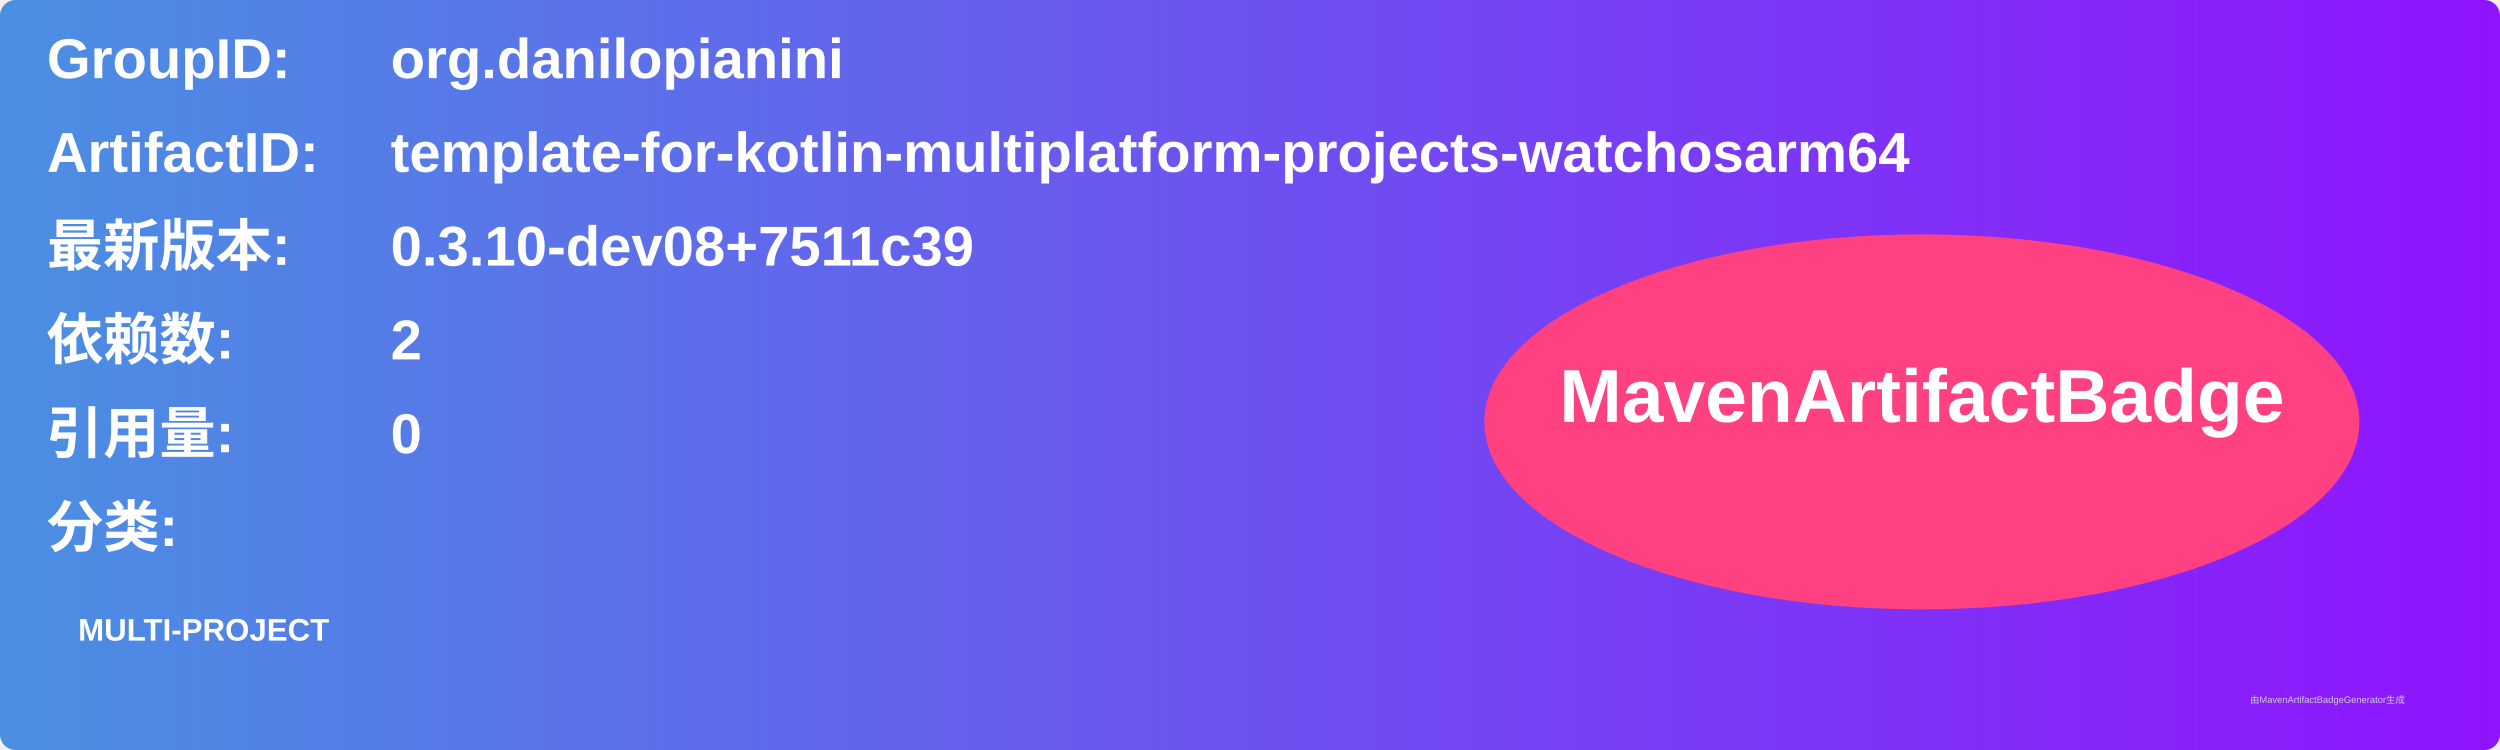
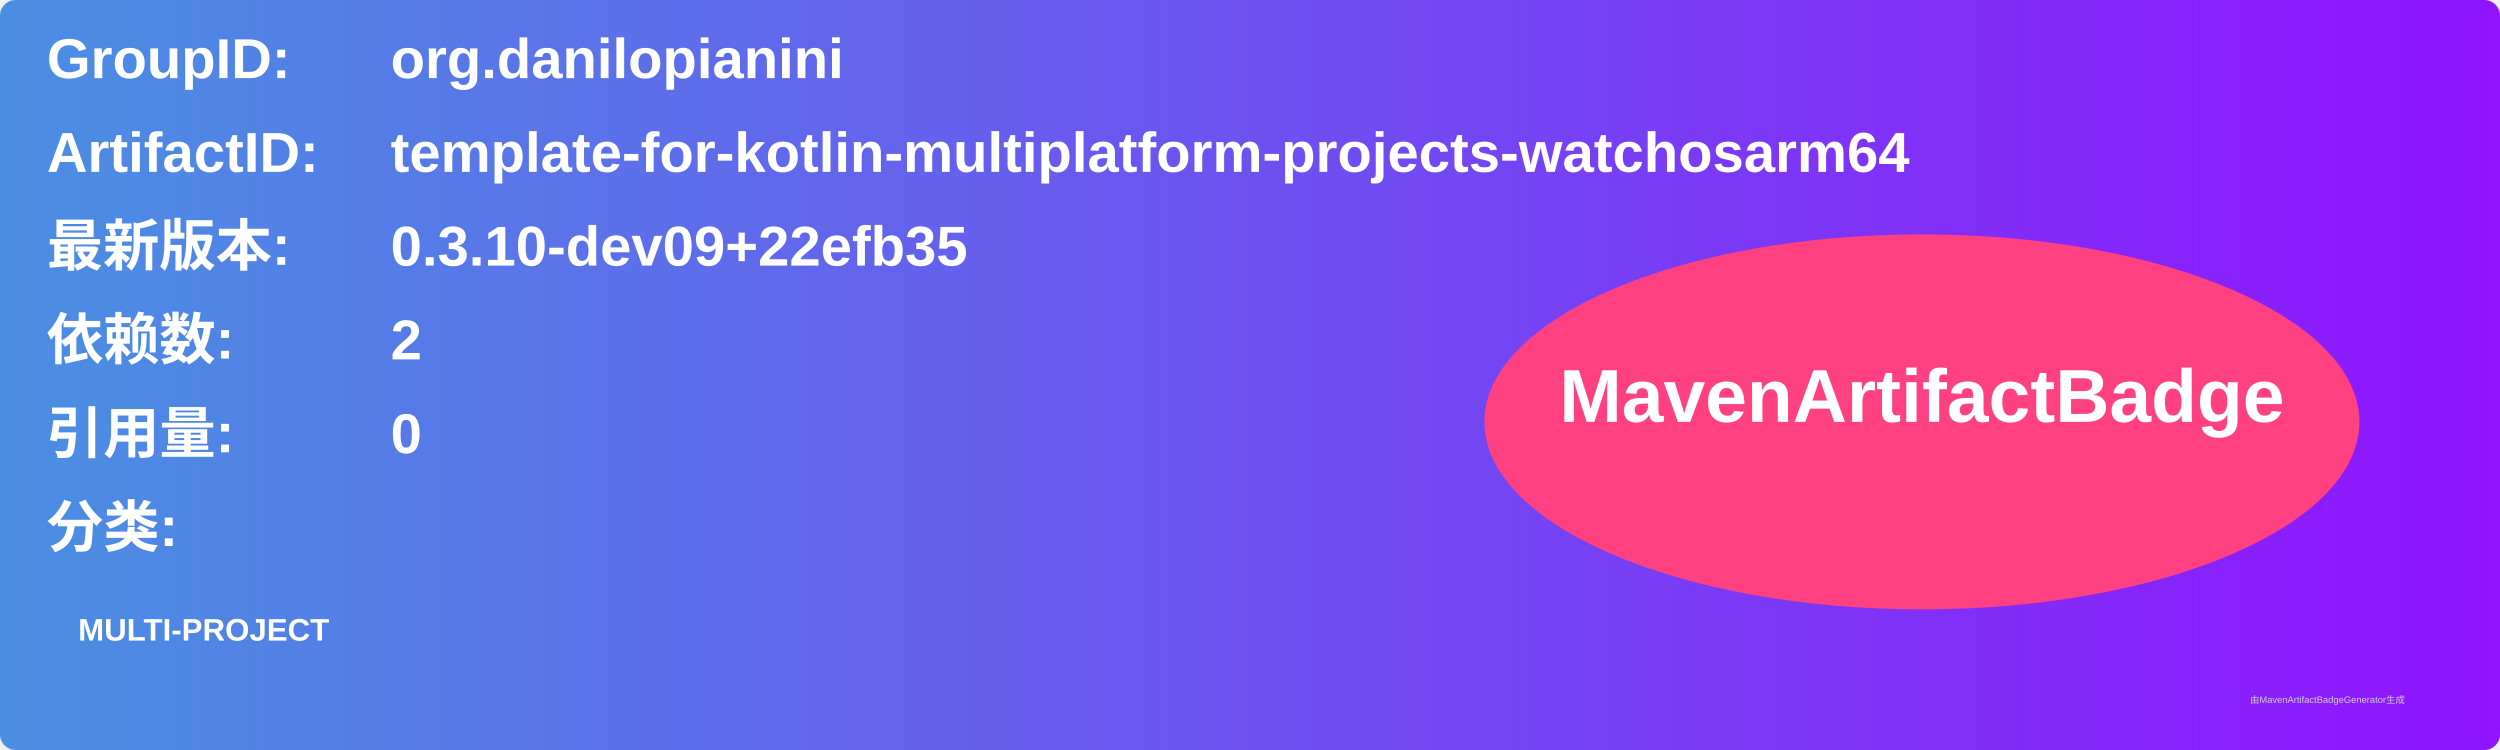
<svg xmlns="http://www.w3.org/2000/svg" width="800" height="240" viewBox="0 0 800 240">
  <linearGradient id="grad" x1="0%" y1="0%" x2="100%" y2="0%">
    <stop offset="0%" stop-color="#4a90e2" />
    <stop offset="100%" stop-color="#9013fe" />
  </linearGradient>
  <rect width="100%" height="100%" rx="5" ry="5" fill="url(#grad)" />
  <g transform="translate(15, 15)">
    <text x="0" y="10" font-family="Arial" font-size="18" fill="white" font-weight="bold" width="260">GroupID:</text>
    <text x="110" y="10" font-family="Arial" font-size="18" fill="white" font-weight="bold" width="460">org.danilopianini</text>
    <text x="0" y="40" font-family="Arial" font-size="18" fill="white" font-weight="bold" width="260">ArtifactID:</text>
    <text x="110" y="40" font-family="Arial" font-size="18" fill="white" font-weight="bold" width="460">template-for-kotlin-multiplatform-projects-watchosarm64</text>
    <text x="0" y="70" font-family="Arial" font-size="18" fill="white" font-weight="bold">最新版本:</text>
    <text x="110" y="70" font-family="Arial" font-size="18" fill="white" font-weight="bold">
-       <tspan font-weight="bold">0.3.10-dev08+7511c39</tspan>
+       <tspan font-weight="bold">0.3.10-dev09+22efb35</tspan>
    </text>
    <text x="0" y="100" font-family="Arial" font-size="18" fill="white" font-weight="bold">依赖数: </text>
    <text x="110" y="100" font-family="Arial" font-size="18" fill="white">
      <tspan font-weight="bold">2</tspan>
    </text>
    <text x="0" y="130" font-family="Arial" font-size="18" fill="white" font-weight="bold">引用量: </text>
    <text x="110" y="130" font-family="Arial" font-size="18" fill="white">
      <tspan font-weight="bold">0</tspan>
    </text>
    <text x="0" y="160" font-family="Arial" font-size="18" fill="white" font-weight="bold">分类:</text>
    <text x="10" y="190" font-family="Arial" font-size="10" fill="white">
      <tspan font-weight="bold">MULTI-PROJECT</tspan>
    </text>
    <ellipse cx="600" cy="120" rx="140" ry="60" fill="#ff4081" />
    <text x="600" y="120" text-anchor="middle" font-family="Arial" font-size="24" fill="white" font-weight="bold">MavenArtifactBadge</text>
  </g>
  <text x="720" y="225" font-family="Arial" font-size="3" fill="#d0d0d0">由MavenArtifactBadgeGenerator生成</text>
</svg>
